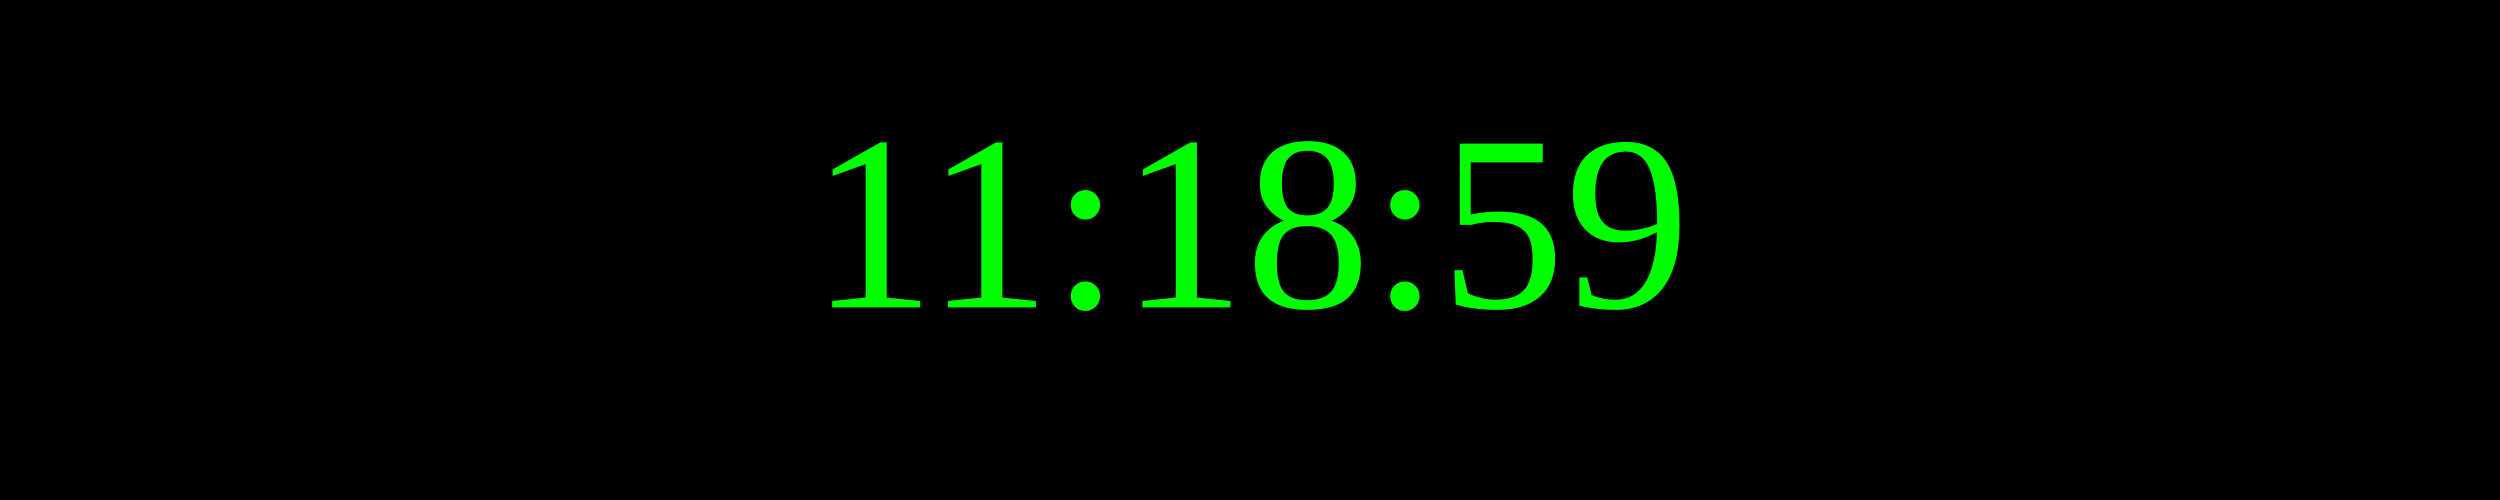
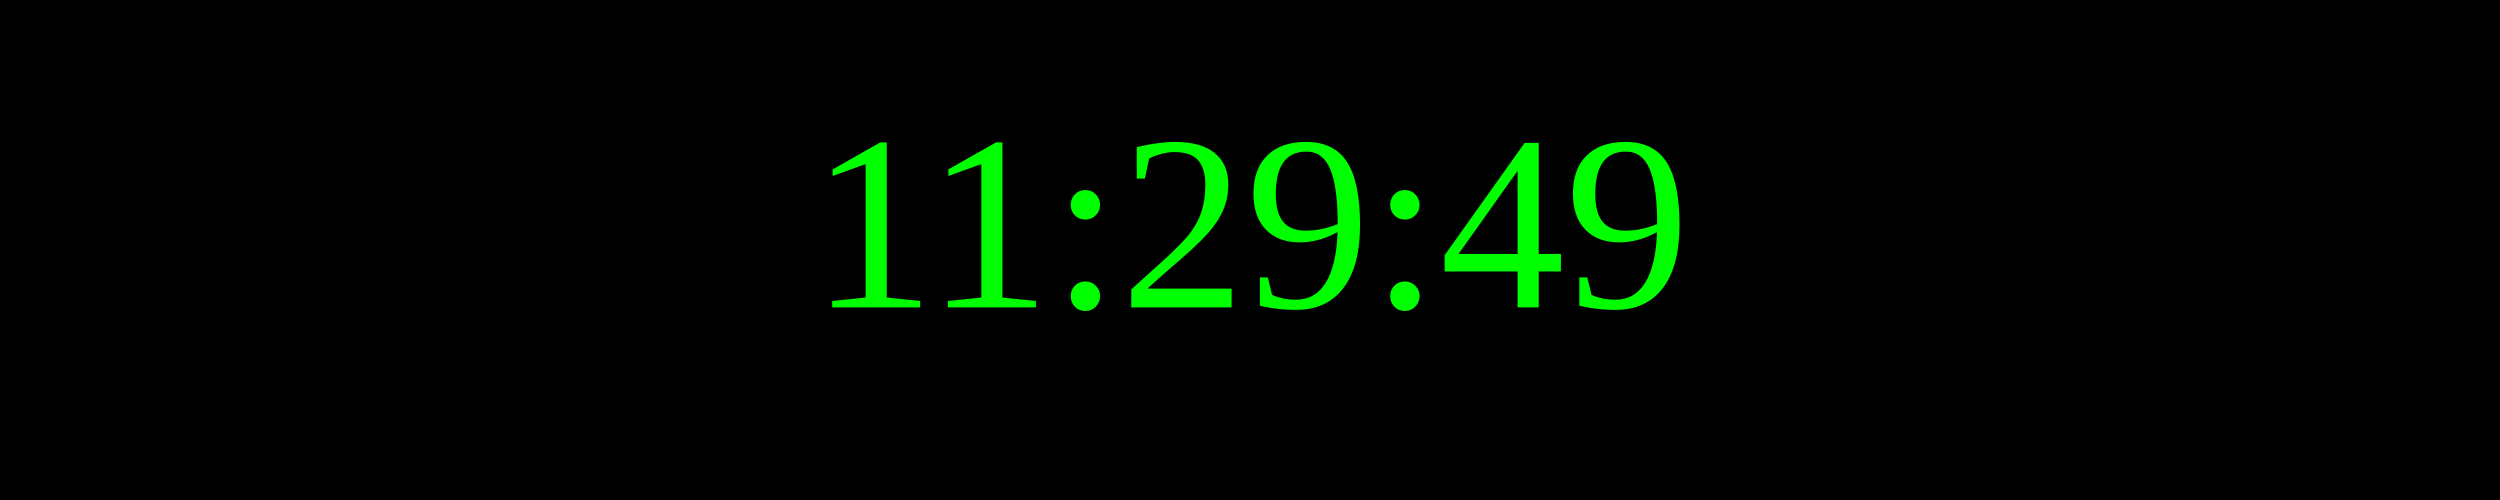
<svg xmlns="http://www.w3.org/2000/svg" width="250" height="50">
  <rect width="100%" height="100%" fill="black" />
  <text x="50%" y="50%" font-size="25" fill="lime" text-anchor="middle" dominant-baseline="middle">
- 11:18:59
+ 11:29:49
</text>
</svg>
